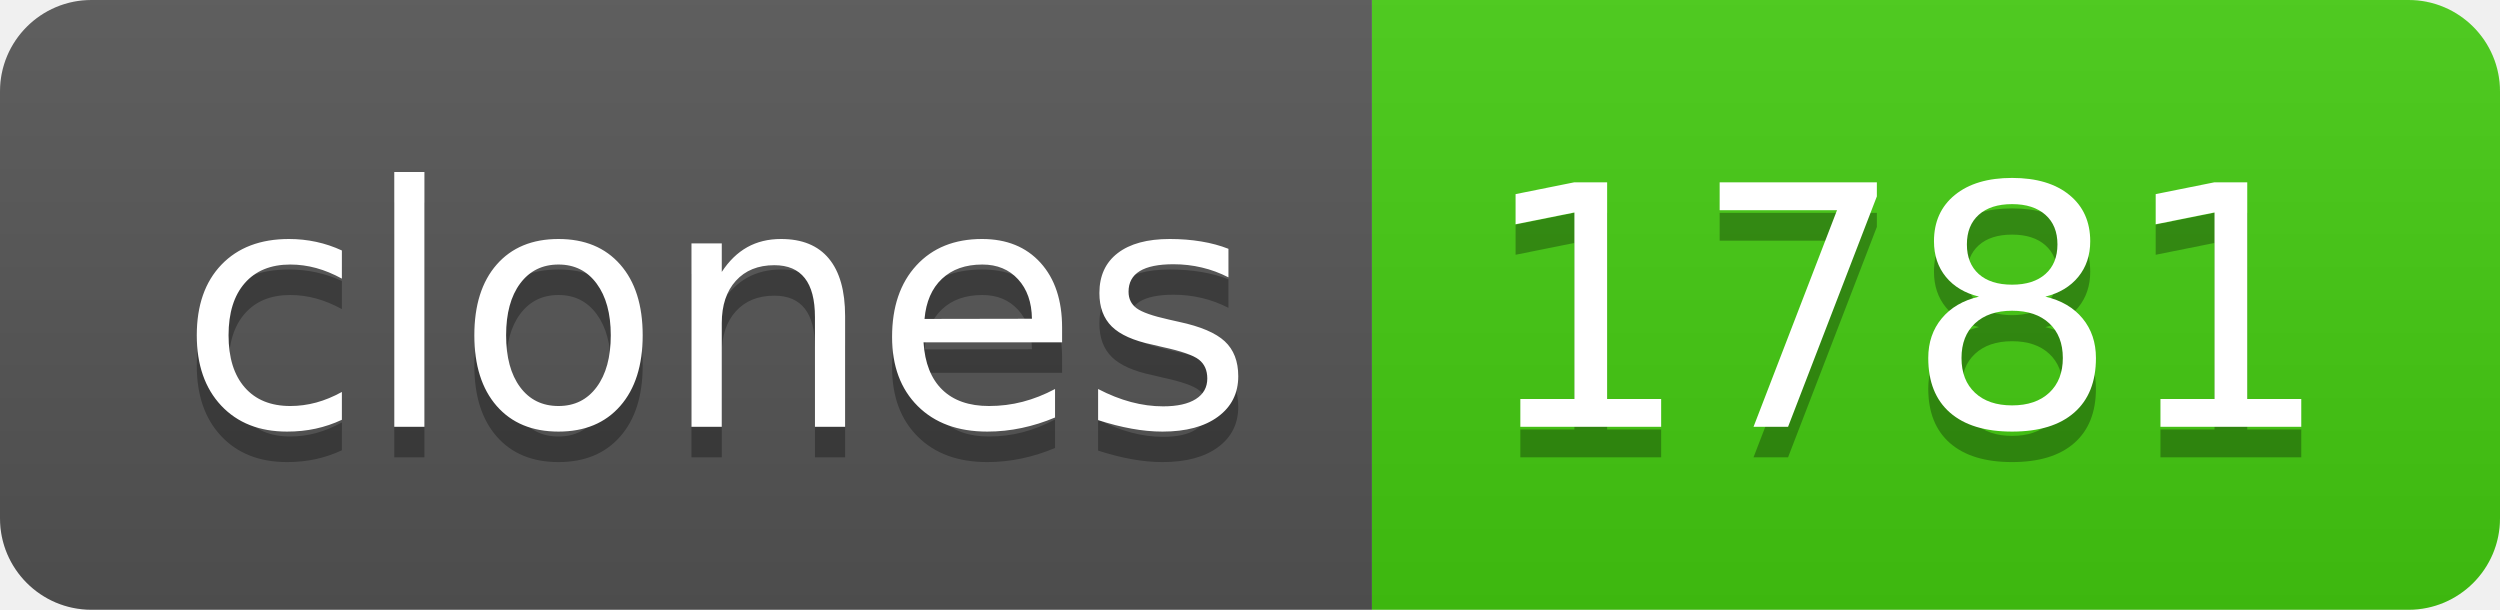
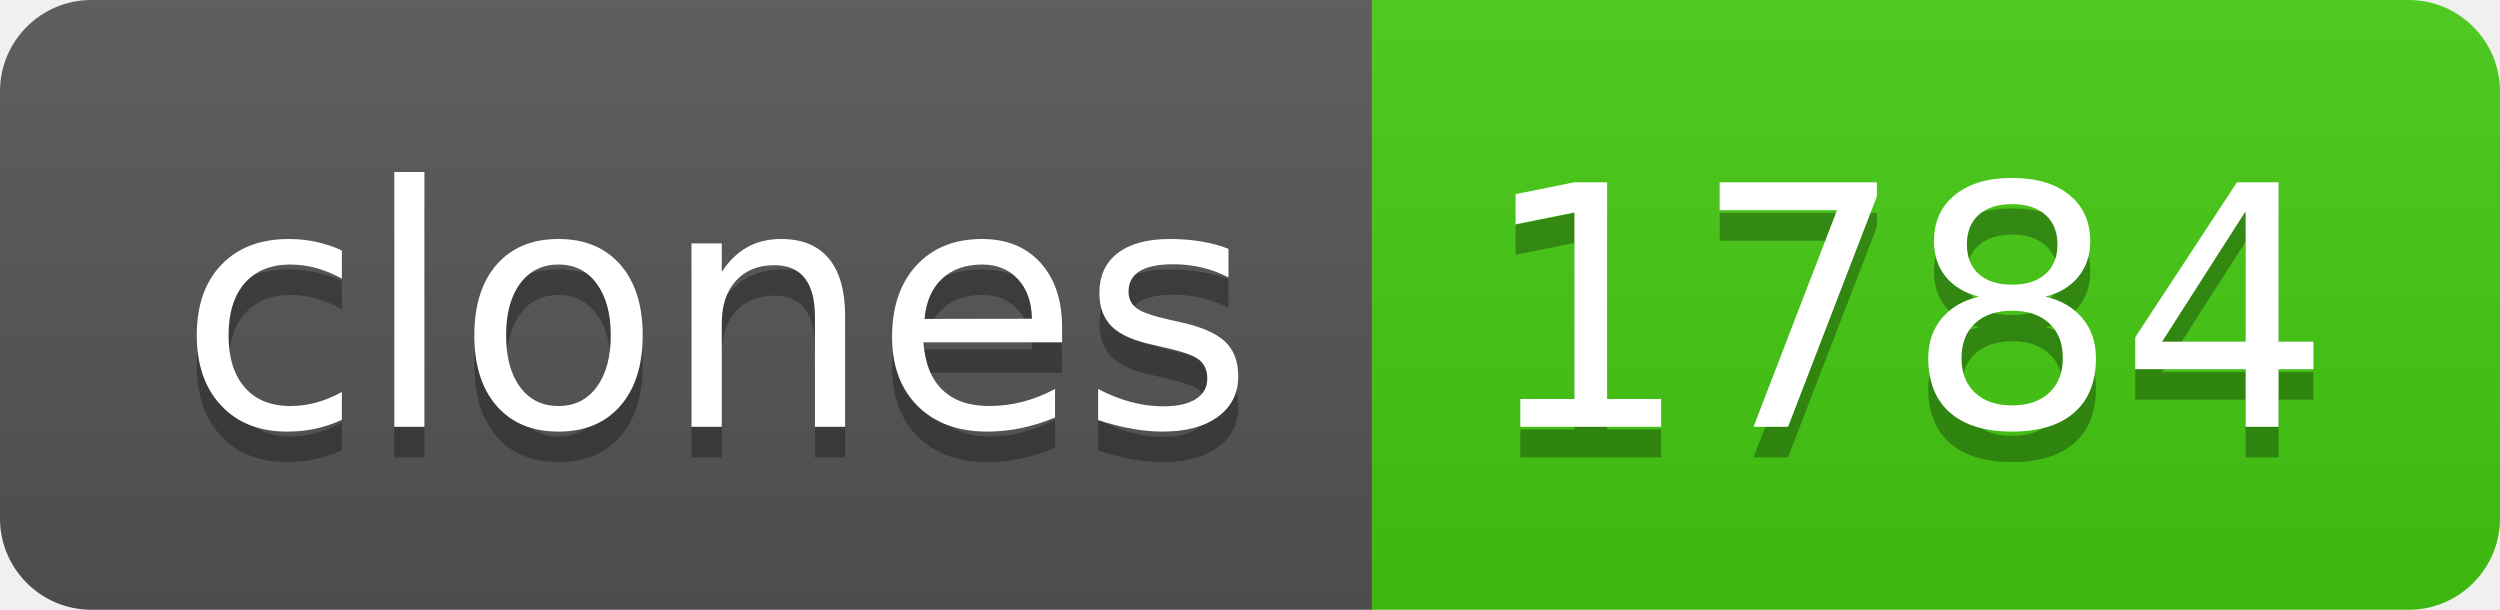
- <svg xmlns="http://www.w3.org/2000/svg" width="82" height="20" role="img" aria-label="clones: 1781">
+ <svg xmlns="http://www.w3.org/2000/svg" width="82" height="20" role="img" aria-label="clones: 1784">
  <linearGradient id="s" x2="0" y2="100%">
    <stop offset="0" stop-color="#bbb" stop-opacity=".1" />
    <stop offset="1" stop-opacity=".1" />
  </linearGradient>
  <clipPath id="r">
    <rect width="82" height="20" rx="3" fill="#fff" />
  </clipPath>
  <g clip-path="url(#r)">
    <rect width="45" height="20" fill="#555" />
    <rect x="45" width="37" height="20" fill="#4c1" />
    <rect width="82" height="20" fill="url(#s)" />
  </g>
  <g fill="#fff" text-anchor="middle" font-family="Verdana,Geneva,DejaVu Sans,sans-serif" text-rendering="geometricPrecision" font-size="110">
    <text aria-hidden="true" x="235" y="150" fill="#010101" fill-opacity=".3" transform="scale(.1)" textLength="350">clones</text>
    <text x="235" y="140" transform="scale(.1)" fill="#fff" textLength="350">clones</text>
-     <text aria-hidden="true" x="625" y="150" fill="#010101" fill-opacity=".3" transform="scale(.1)" textLength="270">1781</text>
-     <text x="625" y="140" transform="scale(.1)" fill="#fff" textLength="270">1781</text>
+     <text aria-hidden="true" x="625" y="150" fill="#010101" fill-opacity=".3" transform="scale(.1)" textLength="270">1784</text>
+     <text x="625" y="140" transform="scale(.1)" fill="#fff" textLength="270">1784</text>
  </g>
</svg>
